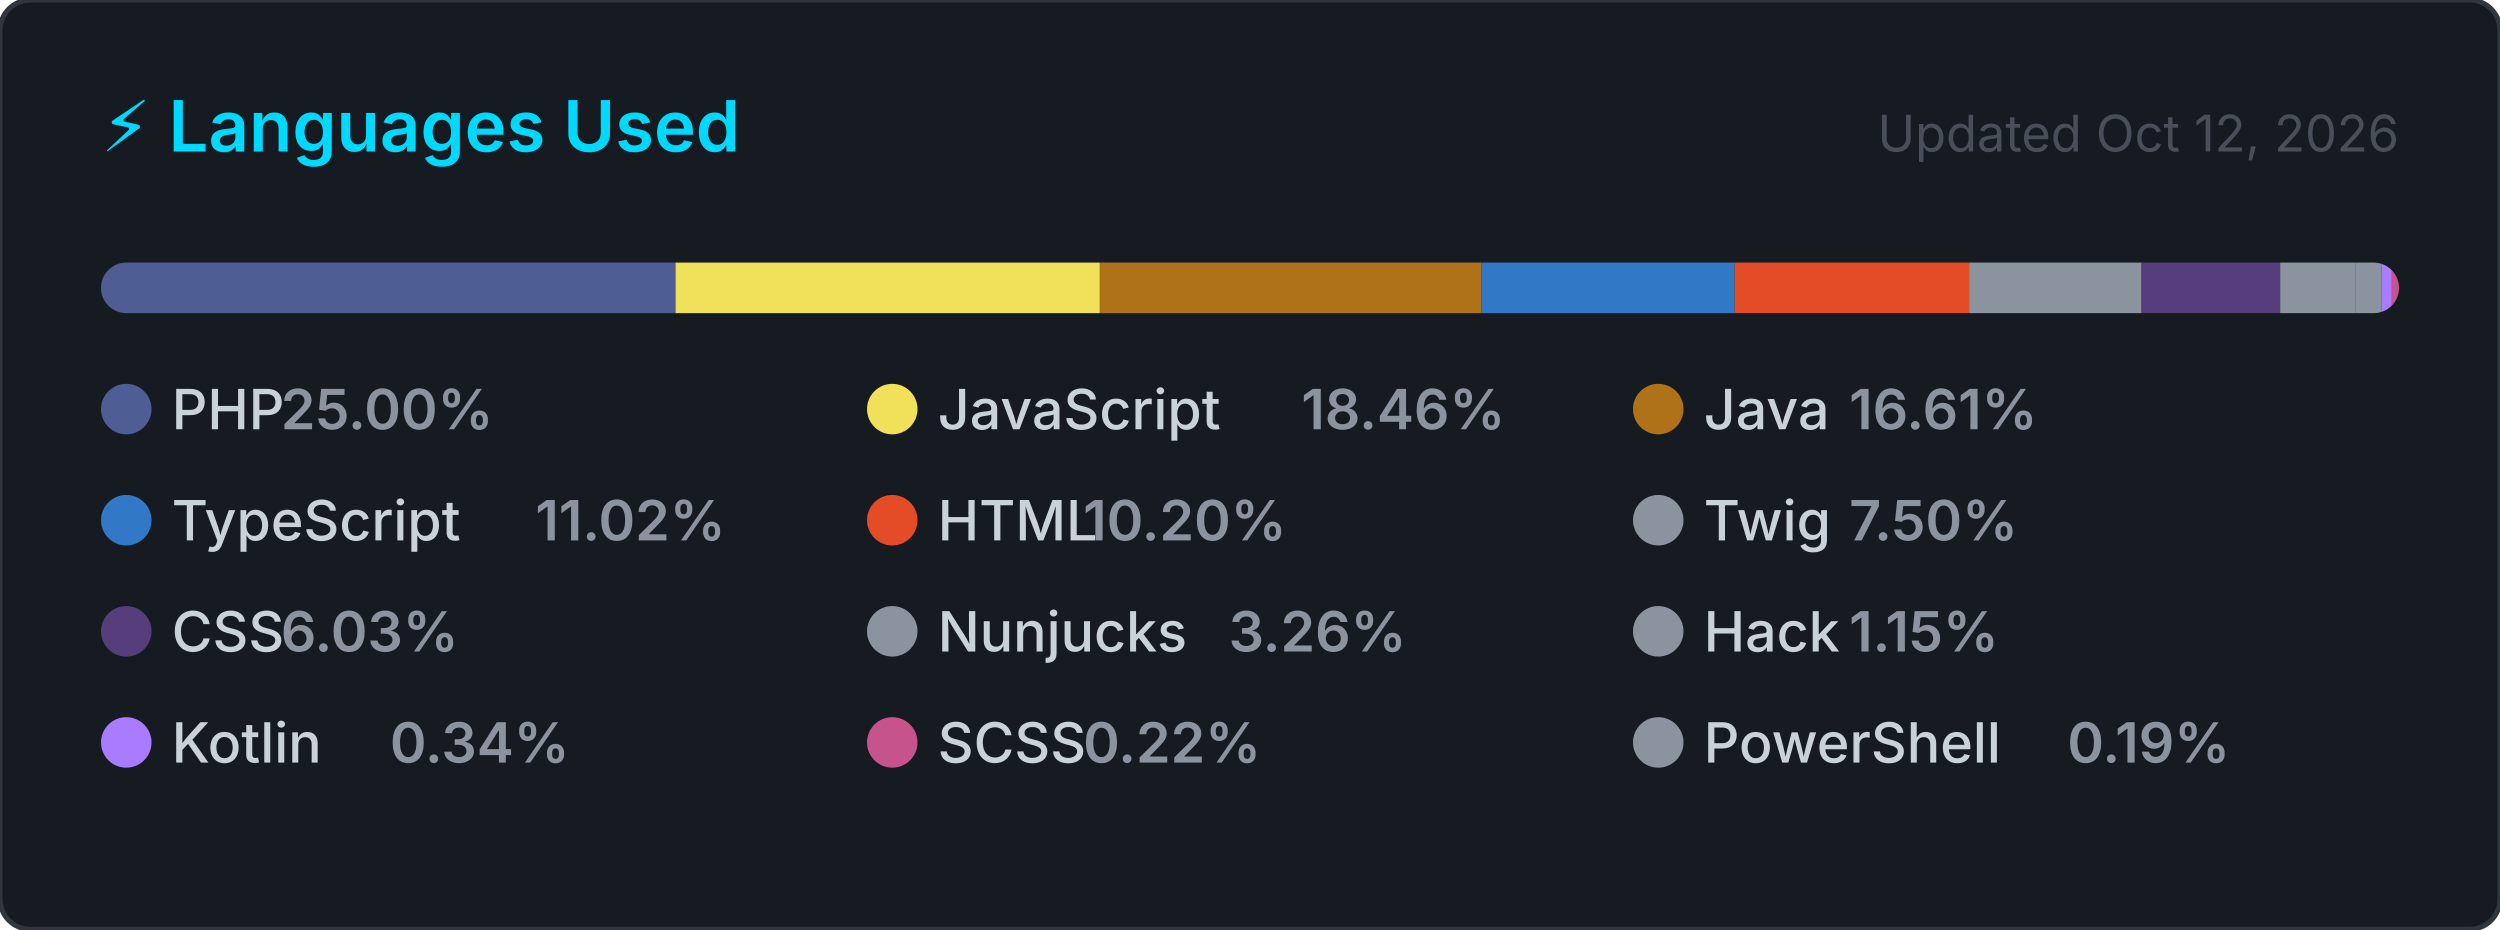
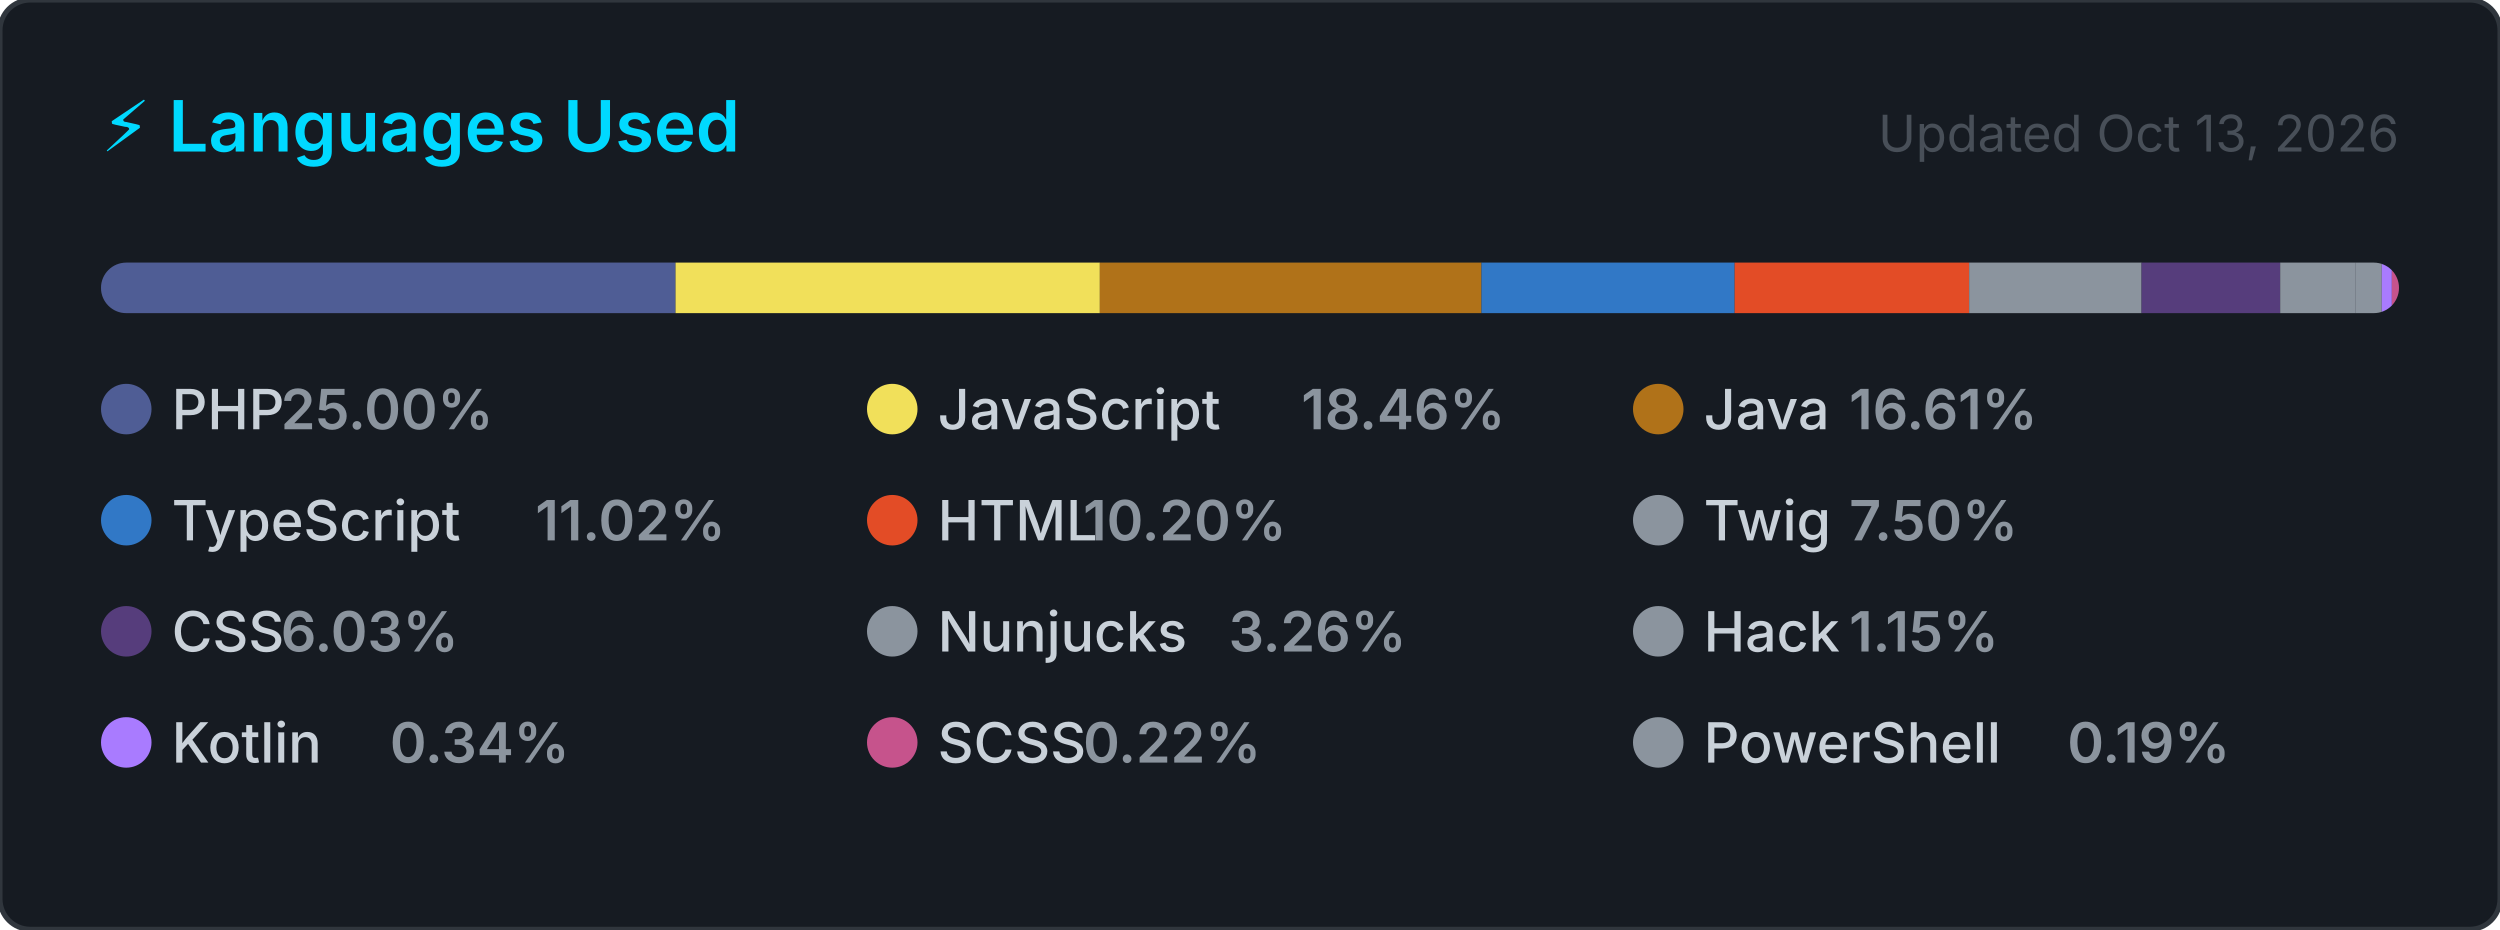
<svg xmlns="http://www.w3.org/2000/svg" width="495" height="184" viewBox="0 0 495 184" role="img" aria-label="Top programming languages for carlosrbl">
  <style>
    .card      { fill: #161b22; stroke: #30363d; stroke-width: 1; }
    .title     { font: 600 14px -apple-system, BlinkMacSystemFont, 'Segoe UI', sans-serif; fill: #00D9FF; }
    .updated   { font: 400 10px -apple-system, BlinkMacSystemFont, 'Segoe UI', sans-serif; fill: #484f58; }
    .lang-name { font: 500 11px -apple-system, BlinkMacSystemFont, 'Segoe UI', sans-serif; fill: #c9d1d9; }
    .lang-pct  { font: 600 11px -apple-system, BlinkMacSystemFont, 'Segoe UI', sans-serif; fill: #8b949e; }
  </style>
  <defs>
    <clipPath id="bar-clip">
      <rect x="20" y="52" width="455" height="10" rx="5" />
    </clipPath>
  </defs>
  <rect width="495" height="184" rx="6" ry="6" class="card" />
  <text x="20" y="30" class="title">⚡ Languages Used</text>
-   <text x="475" y="30" class="updated" text-anchor="end">Updated Oct 12, 2026</text>
+   <text x="475" y="30" class="updated" text-anchor="end">Updated Oct 13, 2026</text>
  <rect x="20" y="52" width="455" height="10" rx="5" fill="#21262d" />
  <g clip-path="url(#bar-clip)">
    <rect x="20.00" y="52" width="113.76" height="10" fill="#4F5D95" />
    <rect x="133.76" y="52" width="84.01" height="10" fill="#f1e05a" />
    <rect x="217.77" y="52" width="75.56" height="10" fill="#b07219" />
    <rect x="293.33" y="52" width="50.13" height="10" fill="#3178c6" />
    <rect x="343.46" y="52" width="46.43" height="10" fill="#e34c26" />
    <rect x="389.89" y="52" width="34.14" height="10" fill="#8b949e" />
    <rect x="424.03" y="52" width="27.46" height="10" fill="#563d7c" />
    <rect x="451.48" y="52" width="14.85" height="10" fill="#8b949e" />
    <rect x="466.33" y="52" width="5.26" height="10" fill="#8b949e" />
    <rect x="471.59" y="52" width="2.00" height="10" fill="#A97BFF" />
    <rect x="473.59" y="52" width="2.00" height="10" fill="#c6538c" />
    <rect x="475.59" y="52" width="2.00" height="10" fill="#8b949e" />
  </g>
  <g transform="translate(20, 76)">
    <circle cx="5" cy="5" r="5" fill="#4F5D95" />
    <text x="14" y="9" class="lang-name">PHP</text>
    <text x="14" y="9" class="lang-pct" dx="21.6">25.00%</text>
  </g>
  <g transform="translate(171.6667, 76)">
    <circle cx="5" cy="5" r="5" fill="#f1e05a" />
    <text x="14" y="9" class="lang-name">JavaScript</text>
    <text x="14" y="9" class="lang-pct" dx="72">18.46%</text>
  </g>
  <g transform="translate(323.3333, 76)">
    <circle cx="5" cy="5" r="5" fill="#b07219" />
    <text x="14" y="9" class="lang-name">Java</text>
    <text x="14" y="9" class="lang-pct" dx="28.8">16.61%</text>
  </g>
  <g transform="translate(20, 98)">
    <circle cx="5" cy="5" r="5" fill="#3178c6" />
    <text x="14" y="9" class="lang-name">TypeScript</text>
    <text x="14" y="9" class="lang-pct" dx="72">11.02%</text>
  </g>
  <g transform="translate(171.6667, 98)">
    <circle cx="5" cy="5" r="5" fill="#e34c26" />
    <text x="14" y="9" class="lang-name">HTML</text>
    <text x="14" y="9" class="lang-pct" dx="28.8">10.20%</text>
  </g>
  <g transform="translate(323.3333, 98)">
    <circle cx="5" cy="5" r="5" fill="#8b949e" />
    <text x="14" y="9" class="lang-name">Twig</text>
    <text x="14" y="9" class="lang-pct" dx="28.8">7.50%</text>
  </g>
  <g transform="translate(20, 120)">
    <circle cx="5" cy="5" r="5" fill="#563d7c" />
    <text x="14" y="9" class="lang-name">CSS</text>
    <text x="14" y="9" class="lang-pct" dx="21.6">6.03%</text>
  </g>
  <g transform="translate(171.6667, 120)">
    <circle cx="5" cy="5" r="5" fill="#8b949e" />
    <text x="14" y="9" class="lang-name">Nunjucks</text>
    <text x="14" y="9" class="lang-pct" dx="57.6">3.26%</text>
  </g>
  <g transform="translate(323.3333, 120)">
    <circle cx="5" cy="5" r="5" fill="#8b949e" />
    <text x="14" y="9" class="lang-name">Hack</text>
    <text x="14" y="9" class="lang-pct" dx="28.8">1.15%</text>
  </g>
  <g transform="translate(20, 142)">
    <circle cx="5" cy="5" r="5" fill="#A97BFF" />
    <text x="14" y="9" class="lang-name">Kotlin</text>
    <text x="14" y="9" class="lang-pct" dx="43.2">0.34%</text>
  </g>
  <g transform="translate(171.6667, 142)">
    <circle cx="5" cy="5" r="5" fill="#c6538c" />
    <text x="14" y="9" class="lang-name">SCSS</text>
    <text x="14" y="9" class="lang-pct" dx="28.8">0.22%</text>
  </g>
  <g transform="translate(323.3333, 142)">
    <circle cx="5" cy="5" r="5" fill="#8b949e" />
    <text x="14" y="9" class="lang-name">PowerShell</text>
    <text x="14" y="9" class="lang-pct" dx="72">0.19%</text>
  </g>
</svg>
